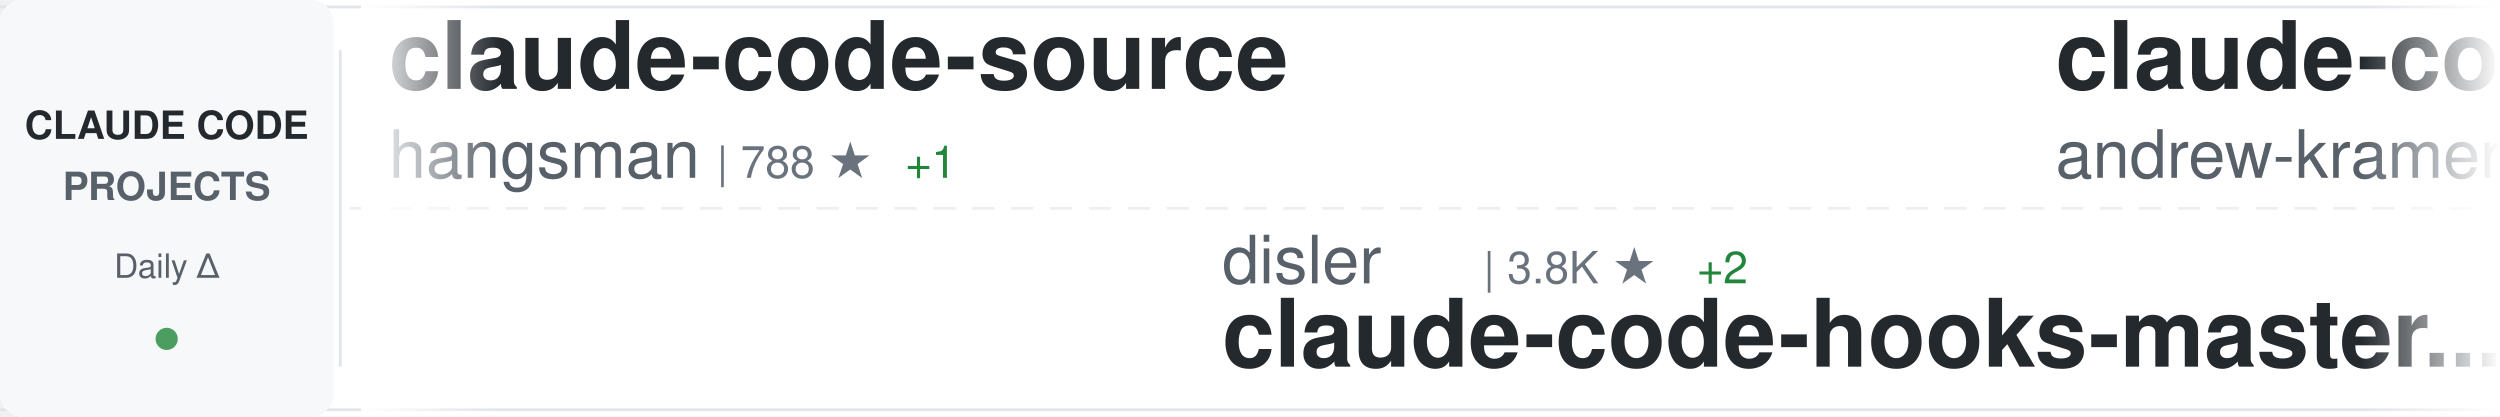
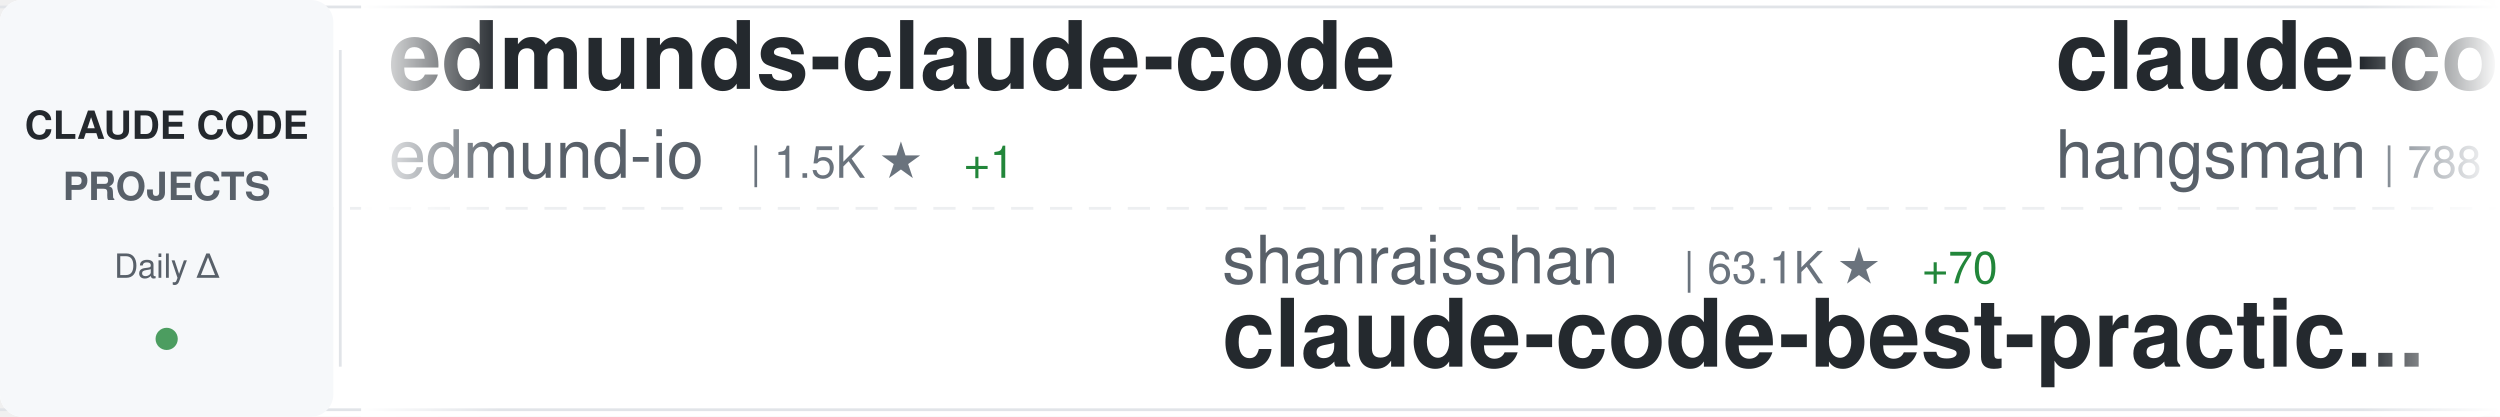
<svg xmlns="http://www.w3.org/2000/svg" width="900" height="150">
  <defs>
    <linearGradient id="awesomeLeftFade" x1="0%" y1="0%" x2="100%" y2="0%">
      <stop offset="0%" style="stop-color:#ffffff;stop-opacity:1" />
      <stop offset="100%" style="stop-color:#ffffff;stop-opacity:0" />
    </linearGradient>
    <linearGradient id="awesomeRightFade" x1="0%" y1="0%" x2="100%" y2="0%">
      <stop offset="0%" style="stop-color:#ffffff;stop-opacity:0" />
      <stop offset="100%" style="stop-color:#ffffff;stop-opacity:1" />
    </linearGradient>
  </defs>
  <rect width="900" height="150" fill="#ffffff" rx="8" />
  <rect x="0" y="2" width="900" height="1" fill="#e1e4e8" />
  <rect x="0" y="147" width="900" height="1" fill="#e1e4e8" />
  <line x1="0" y1="75" x2="900" y2="75" stroke="#e1e4e8" stroke-width="1" stroke-dasharray="8 6" opacity="0.6" />
  <rect x="0" y="0" width="120" height="150" fill="#f6f8fa" rx="8" />
  <text x="60" y="50" font-family="-apple-system, BlinkMacSystemFont, 'Segoe UI', Helvetica, Arial, sans-serif" font-size="14" font-weight="600" fill="#24292e" text-anchor="middle">CLAUDE CODE</text>
  <text x="60" y="72" font-family="-apple-system, BlinkMacSystemFont, 'Segoe UI', Helvetica, Arial, sans-serif" font-size="14" font-weight="600" fill="#586069" text-anchor="middle">PROJECTS</text>
  <text x="60" y="100" font-family="-apple-system, BlinkMacSystemFont, 'Segoe UI', Helvetica, Arial, sans-serif" font-size="12" font-weight="500" fill="#586069" text-anchor="middle">Daily Δ</text>
  <circle cx="60" cy="122" r="4" fill="#22863a" opacity="0.8" />
  <rect x="122" y="18" width="1" height="114" fill="#e1e4e8" />
  <clipPath id="awesomeTickerClip">
    <rect x="130" y="0" width="770" height="150" />
  </clipPath>
  <g clip-path="url(#awesomeTickerClip)">
    <g id="awesomeTickerItems">
      <animateTransform attributeName="transform" attributeType="XML" type="translate" from="0 0" to="-3000 0" dur="54s" repeatCount="indefinite" />
      <g transform="translate(0, 0)">
+         <text x="140" y="32" font-family="-apple-system, BlinkMacSystemFont, 'Segoe UI', Helvetica, Arial, sans-serif" font-size="34" font-weight="600" fill="#24292e">edmunds-claude-code</text>
+         <text x="140" y="64" font-family="-apple-system, BlinkMacSystemFont, 'Segoe UI', Helvetica, Arial, sans-serif" font-size="24" font-weight="400" fill="#586069">edmund-io</text>
+         <text x="270" y="64" font-family="-apple-system, BlinkMacSystemFont, 'Segoe UI', Helvetica, Arial, sans-serif" font-size="16" font-weight="500" fill="#6a737d">| 1.5K ★</text>
+         <text x="347" y="64" font-family="-apple-system, BlinkMacSystemFont, 'Segoe UI', Helvetica, Arial, sans-serif" font-size="16" font-weight="500" fill="#22863a"> +1</text>
+       </g>
+       <g transform="translate(300, 0)">
+         <text x="140" y="102" font-family="-apple-system, BlinkMacSystemFont, 'Segoe UI', Helvetica, Arial, sans-serif" font-size="24" font-weight="400" fill="#586069">shanraisshan</text>
+         <text x="306" y="102" font-family="-apple-system, BlinkMacSystemFont, 'Segoe UI', Helvetica, Arial, sans-serif" font-size="16" font-weight="500" fill="#6a737d">| 63.1K ★</text>
+         <text x="392" y="102" font-family="-apple-system, BlinkMacSystemFont, 'Segoe UI', Helvetica, Arial, sans-serif" font-size="16" font-weight="500" fill="#22863a"> +70</text>
+         <text x="140" y="132" font-family="-apple-system, BlinkMacSystemFont, 'Segoe UI', Helvetica, Arial, sans-serif" font-size="34" font-weight="600" fill="#24292e">claude-code-best-practic...</text>
+       </g>
+       <g transform="translate(600, 0)">
        <text x="140" y="32" font-family="-apple-system, BlinkMacSystemFont, 'Segoe UI', Helvetica, Arial, sans-serif" font-size="34" font-weight="600" fill="#24292e">claude-code-source</text>
        <text x="140" y="64" font-family="-apple-system, BlinkMacSystemFont, 'Segoe UI', Helvetica, Arial, sans-serif" font-size="24" font-weight="400" fill="#586069">hangsman</text>
        <text x="258" y="64" font-family="-apple-system, BlinkMacSystemFont, 'Segoe UI', Helvetica, Arial, sans-serif" font-size="16" font-weight="500" fill="#6a737d">| 788 ★</text>
        <text x="326" y="64" font-family="-apple-system, BlinkMacSystemFont, 'Segoe UI', Helvetica, Arial, sans-serif" font-size="16" font-weight="500" fill="#22863a"> +1</text>
      </g>
-       <g transform="translate(300, 0)">
-         <text x="140" y="102" font-family="-apple-system, BlinkMacSystemFont, 'Segoe UI', Helvetica, Arial, sans-serif" font-size="24" font-weight="400" fill="#586069">disler</text>
-         <text x="234" y="102" font-family="-apple-system, BlinkMacSystemFont, 'Segoe UI', Helvetica, Arial, sans-serif" font-size="16" font-weight="500" fill="#6a737d">| 3.8K ★</text>
-         <text x="311" y="102" font-family="-apple-system, BlinkMacSystemFont, 'Segoe UI', Helvetica, Arial, sans-serif" font-size="16" font-weight="500" fill="#22863a"> +2</text>
-         <text x="140" y="132" font-family="-apple-system, BlinkMacSystemFont, 'Segoe UI', Helvetica, Arial, sans-serif" font-size="34" font-weight="600" fill="#24292e">claude-code-hooks-master...</text>
-       </g>
-       <g transform="translate(600, 0)">
-         <text x="140" y="32" font-family="-apple-system, BlinkMacSystemFont, 'Segoe UI', Helvetica, Arial, sans-serif" font-size="34" font-weight="600" fill="#24292e">claude-code-source-build</text>
-         <text x="140" y="64" font-family="-apple-system, BlinkMacSystemFont, 'Segoe UI', Helvetica, Arial, sans-serif" font-size="24" font-weight="400" fill="#586069">andrew-kramer-inno</text>
-         <text x="378" y="64" font-family="-apple-system, BlinkMacSystemFont, 'Segoe UI', Helvetica, Arial, sans-serif" font-size="16" font-weight="500" fill="#6a737d">| 595 ★</text>
-       </g>
      <g transform="translate(900, 0)">
-         <text x="140" y="102" font-family="-apple-system, BlinkMacSystemFont, 'Segoe UI', Helvetica, Arial, sans-serif" font-size="24" font-weight="400" fill="#586069">Yuyz0112</text>
-         <text x="258" y="102" font-family="-apple-system, BlinkMacSystemFont, 'Segoe UI', Helvetica, Arial, sans-serif" font-size="16" font-weight="500" fill="#6a737d">| 2.4K ★</text>
-         <text x="140" y="132" font-family="-apple-system, BlinkMacSystemFont, 'Segoe UI', Helvetica, Arial, sans-serif" font-size="34" font-weight="600" fill="#24292e">claude-code-reverse</text>
+         <text x="140" y="102" font-family="-apple-system, BlinkMacSystemFont, 'Segoe UI', Helvetica, Arial, sans-serif" font-size="24" font-weight="400" fill="#586069">krusemediallc</text>
+         <text x="318" y="102" font-family="-apple-system, BlinkMacSystemFont, 'Segoe UI', Helvetica, Arial, sans-serif" font-size="16" font-weight="500" fill="#6a737d">| 1.0K ★</text>
+         <text x="395" y="102" font-family="-apple-system, BlinkMacSystemFont, 'Segoe UI', Helvetica, Arial, sans-serif" font-size="16" font-weight="500" fill="#22863a"> +4</text>
+         <text x="140" y="132" font-family="-apple-system, BlinkMacSystemFont, 'Segoe UI', Helvetica, Arial, sans-serif" font-size="34" font-weight="600" fill="#24292e">arcads-claude-code</text>
      </g>
      <g transform="translate(1200, 0)">
-         <text x="140" y="32" font-family="-apple-system, BlinkMacSystemFont, 'Segoe UI', Helvetica, Arial, sans-serif" font-size="34" font-weight="600" fill="#24292e">claude-code-base-action</text>
-         <text x="140" y="64" font-family="-apple-system, BlinkMacSystemFont, 'Segoe UI', Helvetica, Arial, sans-serif" font-size="24" font-weight="400" fill="#586069">anthropics</text>
-         <text x="282" y="64" font-family="-apple-system, BlinkMacSystemFont, 'Segoe UI', Helvetica, Arial, sans-serif" font-size="16" font-weight="500" fill="#6a737d">| 915 ★</text>
-         <text x="350" y="64" font-family="-apple-system, BlinkMacSystemFont, 'Segoe UI', Helvetica, Arial, sans-serif" font-size="16" font-weight="500" fill="#22863a"> +2</text>
+         <text x="140" y="32" font-family="-apple-system, BlinkMacSystemFont, 'Segoe UI', Helvetica, Arial, sans-serif" font-size="34" font-weight="600" fill="#24292e">sc-claude-code-files</text>
+         <text x="140" y="64" font-family="-apple-system, BlinkMacSystemFont, 'Segoe UI', Helvetica, Arial, sans-serif" font-size="24" font-weight="400" fill="#586069">https-deeplearning-ai</text>
+         <text x="414" y="64" font-family="-apple-system, BlinkMacSystemFont, 'Segoe UI', Helvetica, Arial, sans-serif" font-size="16" font-weight="500" fill="#6a737d">| 534 ★</text>
      </g>
      <g transform="translate(1500, 0)">
-         <text x="140" y="102" font-family="-apple-system, BlinkMacSystemFont, 'Segoe UI', Helvetica, Arial, sans-serif" font-size="24" font-weight="400" fill="#586069">liuup</text>
-         <text x="222" y="102" font-family="-apple-system, BlinkMacSystemFont, 'Segoe UI', Helvetica, Arial, sans-serif" font-size="16" font-weight="500" fill="#6a737d">| 3.6K ★</text>
-         <text x="299" y="102" font-family="-apple-system, BlinkMacSystemFont, 'Segoe UI', Helvetica, Arial, sans-serif" font-size="16" font-weight="500" fill="#22863a"> +4</text>
-         <text x="140" y="132" font-family="-apple-system, BlinkMacSystemFont, 'Segoe UI', Helvetica, Arial, sans-serif" font-size="34" font-weight="600" fill="#24292e">claude-code-analysis</text>
+         <text x="140" y="102" font-family="-apple-system, BlinkMacSystemFont, 'Segoe UI', Helvetica, Arial, sans-serif" font-size="24" font-weight="400" fill="#586069">huangserva</text>
+         <text x="282" y="102" font-family="-apple-system, BlinkMacSystemFont, 'Segoe UI', Helvetica, Arial, sans-serif" font-size="16" font-weight="500" fill="#6a737d">| 621 ★</text>
+         <text x="140" y="132" font-family="-apple-system, BlinkMacSystemFont, 'Segoe UI', Helvetica, Arial, sans-serif" font-size="34" font-weight="600" fill="#24292e">claude-code-cli</text>
      </g>
      <g transform="translate(1800, 0)">
-         <text x="140" y="32" font-family="-apple-system, BlinkMacSystemFont, 'Segoe UI', Helvetica, Arial, sans-serif" font-size="34" font-weight="600" fill="#24292e">Claude-code</text>
-         <text x="140" y="64" font-family="-apple-system, BlinkMacSystemFont, 'Segoe UI', Helvetica, Arial, sans-serif" font-size="24" font-weight="400" fill="#586069">zstmfhy</text>
-         <text x="246" y="64" font-family="-apple-system, BlinkMacSystemFont, 'Segoe UI', Helvetica, Arial, sans-serif" font-size="16" font-weight="500" fill="#6a737d">| 190 ★</text>
+         <text x="140" y="32" font-family="-apple-system, BlinkMacSystemFont, 'Segoe UI', Helvetica, Arial, sans-serif" font-size="34" font-weight="600" fill="#24292e">skills</text>
+         <text x="140" y="64" font-family="-apple-system, BlinkMacSystemFont, 'Segoe UI', Helvetica, Arial, sans-serif" font-size="24" font-weight="400" fill="#586069">anthropics</text>
+         <text x="282" y="64" font-family="-apple-system, BlinkMacSystemFont, 'Segoe UI', Helvetica, Arial, sans-serif" font-size="16" font-weight="500" fill="#6a737d">| 162.4K ★</text>
+         <text x="377" y="64" font-family="-apple-system, BlinkMacSystemFont, 'Segoe UI', Helvetica, Arial, sans-serif" font-size="16" font-weight="500" fill="#22863a"> +312</text>
      </g>
      <g transform="translate(2100, 0)">
-         <text x="140" y="102" font-family="-apple-system, BlinkMacSystemFont, 'Segoe UI', Helvetica, Arial, sans-serif" font-size="24" font-weight="400" fill="#586069">FlorianBruniaux</text>
-         <text x="342" y="102" font-family="-apple-system, BlinkMacSystemFont, 'Segoe UI', Helvetica, Arial, sans-serif" font-size="16" font-weight="500" fill="#6a737d">| 5.5K ★</text>
-         <text x="419" y="102" font-family="-apple-system, BlinkMacSystemFont, 'Segoe UI', Helvetica, Arial, sans-serif" font-size="16" font-weight="500" fill="#22863a"> +9</text>
-         <text x="140" y="132" font-family="-apple-system, BlinkMacSystemFont, 'Segoe UI', Helvetica, Arial, sans-serif" font-size="34" font-weight="600" fill="#24292e">claude-code-ultimate-gui...</text>
+         <text x="140" y="102" font-family="-apple-system, BlinkMacSystemFont, 'Segoe UI', Helvetica, Arial, sans-serif" font-size="24" font-weight="400" fill="#586069">anthropics</text>
+         <text x="282" y="102" font-family="-apple-system, BlinkMacSystemFont, 'Segoe UI', Helvetica, Arial, sans-serif" font-size="16" font-weight="500" fill="#6a737d">| 916 ★</text>
+         <text x="350" y="102" font-family="-apple-system, BlinkMacSystemFont, 'Segoe UI', Helvetica, Arial, sans-serif" font-size="16" font-weight="500" fill="#22863a"> +3</text>
+         <text x="140" y="132" font-family="-apple-system, BlinkMacSystemFont, 'Segoe UI', Helvetica, Arial, sans-serif" font-size="34" font-weight="600" fill="#24292e">claude-code-base-action</text>
      </g>
      <g transform="translate(2400, 0)">
-         <text x="140" y="32" font-family="-apple-system, BlinkMacSystemFont, 'Segoe UI', Helvetica, Arial, sans-serif" font-size="34" font-weight="600" fill="#24292e">claude-code-rev</text>
-         <text x="140" y="64" font-family="-apple-system, BlinkMacSystemFont, 'Segoe UI', Helvetica, Arial, sans-serif" font-size="24" font-weight="400" fill="#586069">oboard</text>
-         <text x="234" y="64" font-family="-apple-system, BlinkMacSystemFont, 'Segoe UI', Helvetica, Arial, sans-serif" font-size="16" font-weight="500" fill="#6a737d">| 3.3K ★</text>
-         <text x="311" y="64" font-family="-apple-system, BlinkMacSystemFont, 'Segoe UI', Helvetica, Arial, sans-serif" font-size="16" font-weight="500" fill="#22863a"> +1</text>
+         <text x="140" y="32" font-family="-apple-system, BlinkMacSystemFont, 'Segoe UI', Helvetica, Arial, sans-serif" font-size="34" font-weight="600" fill="#24292e">claude-code-infrastructu...</text>
+         <text x="140" y="64" font-family="-apple-system, BlinkMacSystemFont, 'Segoe UI', Helvetica, Arial, sans-serif" font-size="24" font-weight="400" fill="#586069">diet103</text>
+         <text x="246" y="64" font-family="-apple-system, BlinkMacSystemFont, 'Segoe UI', Helvetica, Arial, sans-serif" font-size="16" font-weight="500" fill="#6a737d">| 9.8K ★</text>
+         <text x="323" y="64" font-family="-apple-system, BlinkMacSystemFont, 'Segoe UI', Helvetica, Arial, sans-serif" font-size="16" font-weight="500" fill="#22863a"> +4</text>
      </g>
      <g transform="translate(2700, 0)">
-         <text x="140" y="102" font-family="-apple-system, BlinkMacSystemFont, 'Segoe UI', Helvetica, Arial, sans-serif" font-size="24" font-weight="400" fill="#586069">wanshuiyin</text>
-         <text x="282" y="102" font-family="-apple-system, BlinkMacSystemFont, 'Segoe UI', Helvetica, Arial, sans-serif" font-size="16" font-weight="500" fill="#6a737d">| 13.6K ★</text>
-         <text x="368" y="102" font-family="-apple-system, BlinkMacSystemFont, 'Segoe UI', Helvetica, Arial, sans-serif" font-size="16" font-weight="500" fill="#22863a"> +25</text>
-         <text x="140" y="132" font-family="-apple-system, BlinkMacSystemFont, 'Segoe UI', Helvetica, Arial, sans-serif" font-size="34" font-weight="600" fill="#24292e">Auto-claude-code-researc...</text>
+         <text x="140" y="102" font-family="-apple-system, BlinkMacSystemFont, 'Segoe UI', Helvetica, Arial, sans-serif" font-size="24" font-weight="400" fill="#586069">JrCx7scC</text>
+         <text x="258" y="102" font-family="-apple-system, BlinkMacSystemFont, 'Segoe UI', Helvetica, Arial, sans-serif" font-size="16" font-weight="500" fill="#6a737d">| 371 ★</text>
+         <text x="140" y="132" font-family="-apple-system, BlinkMacSystemFont, 'Segoe UI', Helvetica, Arial, sans-serif" font-size="34" font-weight="600" fill="#24292e">claude-code-source</text>
      </g>
      <g transform="translate(3000, 0)">
+         <text x="140" y="32" font-family="-apple-system, BlinkMacSystemFont, 'Segoe UI', Helvetica, Arial, sans-serif" font-size="34" font-weight="600" fill="#24292e">edmunds-claude-code</text>
+         <text x="140" y="64" font-family="-apple-system, BlinkMacSystemFont, 'Segoe UI', Helvetica, Arial, sans-serif" font-size="24" font-weight="400" fill="#586069">edmund-io</text>
+         <text x="270" y="64" font-family="-apple-system, BlinkMacSystemFont, 'Segoe UI', Helvetica, Arial, sans-serif" font-size="16" font-weight="500" fill="#6a737d">| 1.5K ★</text>
+         <text x="347" y="64" font-family="-apple-system, BlinkMacSystemFont, 'Segoe UI', Helvetica, Arial, sans-serif" font-size="16" font-weight="500" fill="#22863a"> +1</text>
+       </g>
+       <g transform="translate(3300, 0)">
+         <text x="140" y="102" font-family="-apple-system, BlinkMacSystemFont, 'Segoe UI', Helvetica, Arial, sans-serif" font-size="24" font-weight="400" fill="#586069">shanraisshan</text>
+         <text x="306" y="102" font-family="-apple-system, BlinkMacSystemFont, 'Segoe UI', Helvetica, Arial, sans-serif" font-size="16" font-weight="500" fill="#6a737d">| 63.1K ★</text>
+         <text x="392" y="102" font-family="-apple-system, BlinkMacSystemFont, 'Segoe UI', Helvetica, Arial, sans-serif" font-size="16" font-weight="500" fill="#22863a"> +70</text>
+         <text x="140" y="132" font-family="-apple-system, BlinkMacSystemFont, 'Segoe UI', Helvetica, Arial, sans-serif" font-size="34" font-weight="600" fill="#24292e">claude-code-best-practic...</text>
+       </g>
+       <g transform="translate(3600, 0)">
        <text x="140" y="32" font-family="-apple-system, BlinkMacSystemFont, 'Segoe UI', Helvetica, Arial, sans-serif" font-size="34" font-weight="600" fill="#24292e">claude-code-source</text>
        <text x="140" y="64" font-family="-apple-system, BlinkMacSystemFont, 'Segoe UI', Helvetica, Arial, sans-serif" font-size="24" font-weight="400" fill="#586069">hangsman</text>
        <text x="258" y="64" font-family="-apple-system, BlinkMacSystemFont, 'Segoe UI', Helvetica, Arial, sans-serif" font-size="16" font-weight="500" fill="#6a737d">| 788 ★</text>
        <text x="326" y="64" font-family="-apple-system, BlinkMacSystemFont, 'Segoe UI', Helvetica, Arial, sans-serif" font-size="16" font-weight="500" fill="#22863a"> +1</text>
      </g>
-       <g transform="translate(3300, 0)">
-         <text x="140" y="102" font-family="-apple-system, BlinkMacSystemFont, 'Segoe UI', Helvetica, Arial, sans-serif" font-size="24" font-weight="400" fill="#586069">disler</text>
-         <text x="234" y="102" font-family="-apple-system, BlinkMacSystemFont, 'Segoe UI', Helvetica, Arial, sans-serif" font-size="16" font-weight="500" fill="#6a737d">| 3.8K ★</text>
-         <text x="311" y="102" font-family="-apple-system, BlinkMacSystemFont, 'Segoe UI', Helvetica, Arial, sans-serif" font-size="16" font-weight="500" fill="#22863a"> +2</text>
-         <text x="140" y="132" font-family="-apple-system, BlinkMacSystemFont, 'Segoe UI', Helvetica, Arial, sans-serif" font-size="34" font-weight="600" fill="#24292e">claude-code-hooks-master...</text>
-       </g>
-       <g transform="translate(3600, 0)">
-         <text x="140" y="32" font-family="-apple-system, BlinkMacSystemFont, 'Segoe UI', Helvetica, Arial, sans-serif" font-size="34" font-weight="600" fill="#24292e">claude-code-source-build</text>
-         <text x="140" y="64" font-family="-apple-system, BlinkMacSystemFont, 'Segoe UI', Helvetica, Arial, sans-serif" font-size="24" font-weight="400" fill="#586069">andrew-kramer-inno</text>
-         <text x="378" y="64" font-family="-apple-system, BlinkMacSystemFont, 'Segoe UI', Helvetica, Arial, sans-serif" font-size="16" font-weight="500" fill="#6a737d">| 595 ★</text>
-       </g>
      <g transform="translate(3900, 0)">
-         <text x="140" y="102" font-family="-apple-system, BlinkMacSystemFont, 'Segoe UI', Helvetica, Arial, sans-serif" font-size="24" font-weight="400" fill="#586069">Yuyz0112</text>
-         <text x="258" y="102" font-family="-apple-system, BlinkMacSystemFont, 'Segoe UI', Helvetica, Arial, sans-serif" font-size="16" font-weight="500" fill="#6a737d">| 2.4K ★</text>
-         <text x="140" y="132" font-family="-apple-system, BlinkMacSystemFont, 'Segoe UI', Helvetica, Arial, sans-serif" font-size="34" font-weight="600" fill="#24292e">claude-code-reverse</text>
+         <text x="140" y="102" font-family="-apple-system, BlinkMacSystemFont, 'Segoe UI', Helvetica, Arial, sans-serif" font-size="24" font-weight="400" fill="#586069">krusemediallc</text>
+         <text x="318" y="102" font-family="-apple-system, BlinkMacSystemFont, 'Segoe UI', Helvetica, Arial, sans-serif" font-size="16" font-weight="500" fill="#6a737d">| 1.0K ★</text>
+         <text x="395" y="102" font-family="-apple-system, BlinkMacSystemFont, 'Segoe UI', Helvetica, Arial, sans-serif" font-size="16" font-weight="500" fill="#22863a"> +4</text>
+         <text x="140" y="132" font-family="-apple-system, BlinkMacSystemFont, 'Segoe UI', Helvetica, Arial, sans-serif" font-size="34" font-weight="600" fill="#24292e">arcads-claude-code</text>
      </g>
    </g>
  </g>
  <rect x="130" y="0" width="50" height="150" fill="url(#awesomeLeftFade)" />
  <rect x="850" y="0" width="50" height="150" fill="url(#awesomeRightFade)" />
</svg>
